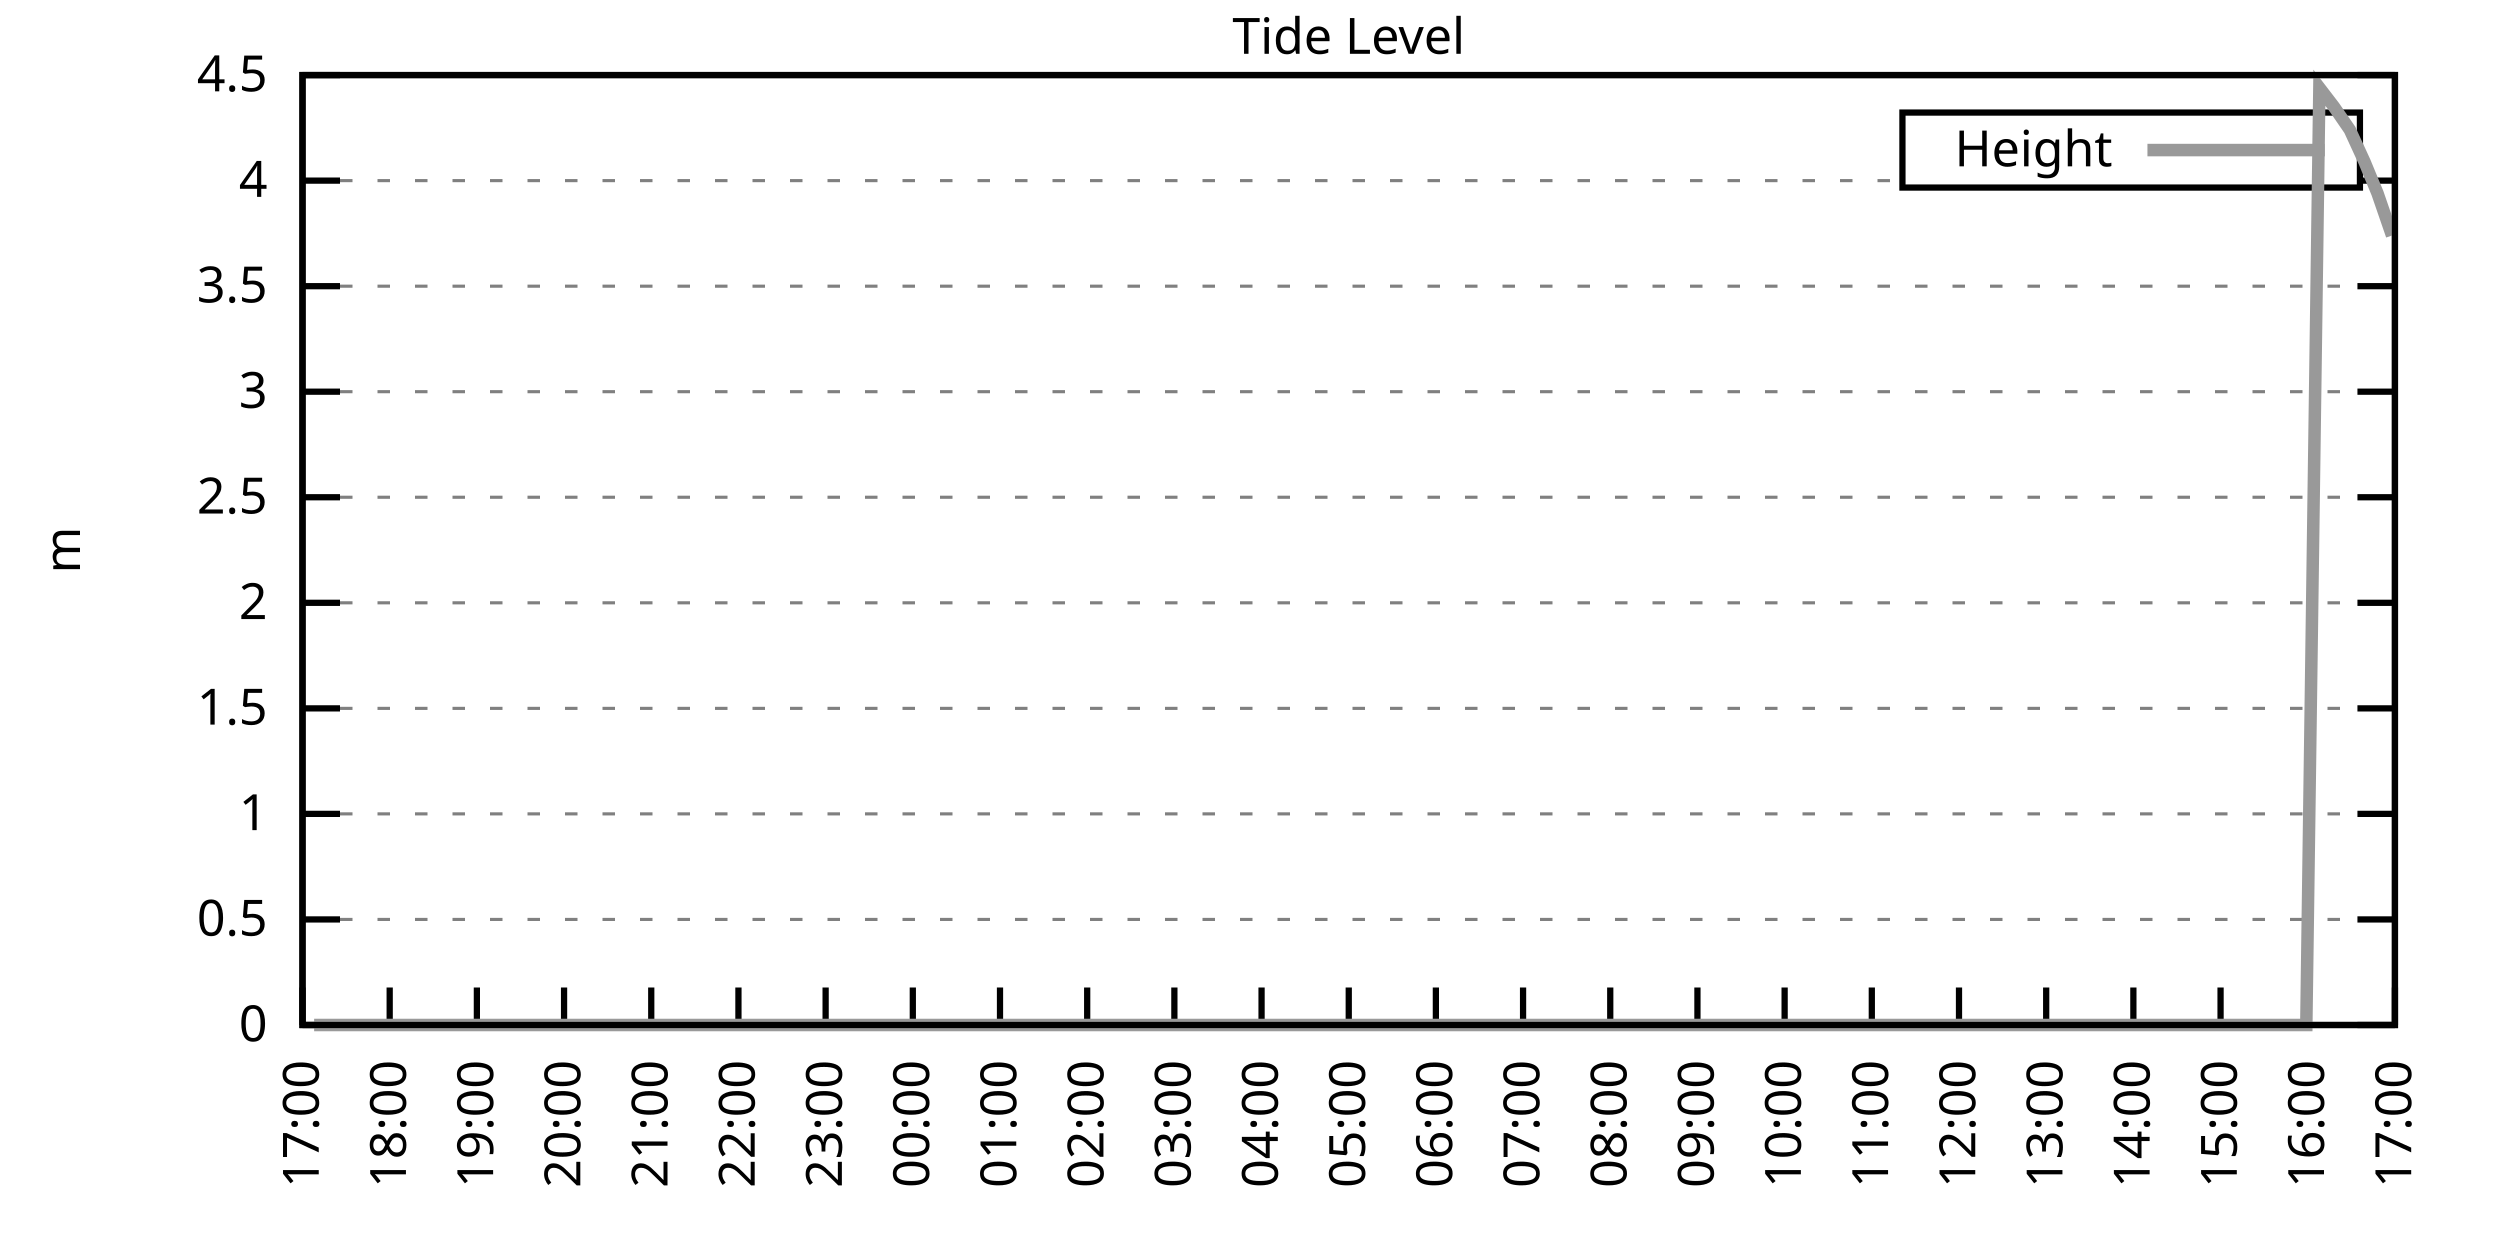
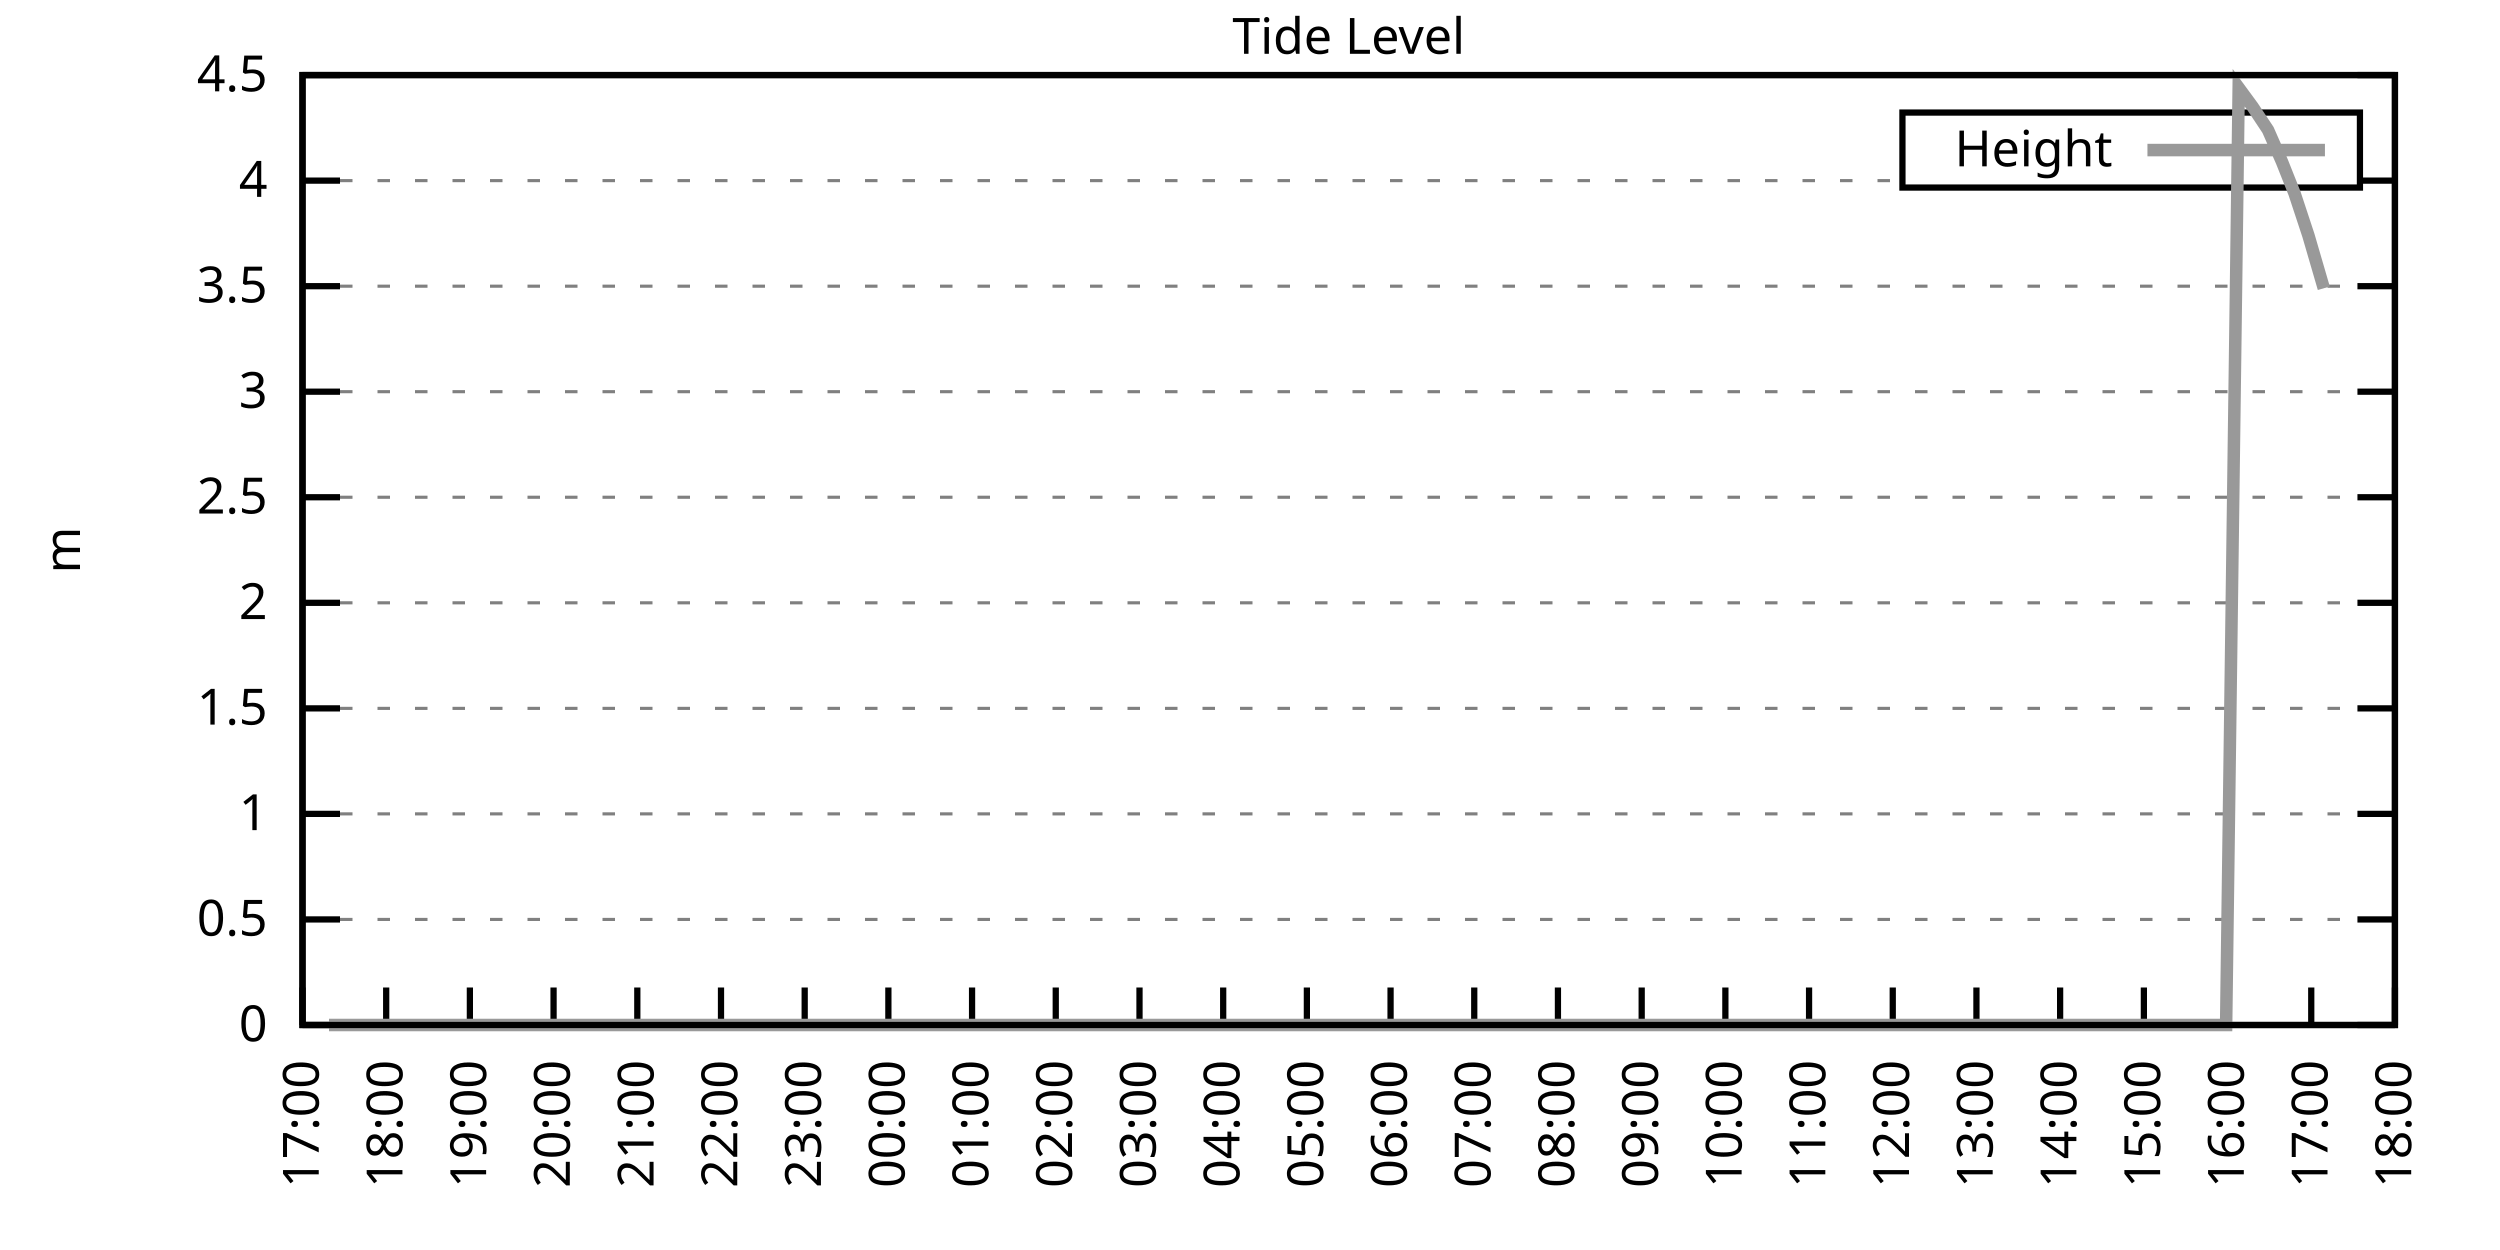
<svg xmlns="http://www.w3.org/2000/svg" xmlns:xlink="http://www.w3.org/1999/xlink" width="400" height="200" viewBox="0 0 400 200">
  <g id="gnuplot_canvas">
    <rect x="0" y="0" width="400" height="200" fill="none" />
    <defs>
      <circle id="gpDot" r="0.5" stroke-width="0.5" stroke="currentColor" />
      <path id="gpPt0" stroke-width="0.333" stroke="currentColor" d="M-1,0 h2 M0,-1 v2" />
      <path id="gpPt1" stroke-width="0.333" stroke="currentColor" d="M-1,-1 L1,1 M1,-1 L-1,1" />
      <path id="gpPt2" stroke-width="0.333" stroke="currentColor" d="M-1,0 L1,0 M0,-1 L0,1 M-1,-1 L1,1 M-1,1 L1,-1" />
      <rect id="gpPt3" stroke-width="0.333" stroke="currentColor" x="-1" y="-1" width="2" height="2" />
      <rect id="gpPt4" stroke-width="0.333" stroke="currentColor" fill="currentColor" x="-1" y="-1" width="2" height="2" />
      <circle id="gpPt5" stroke-width="0.333" stroke="currentColor" cx="0" cy="0" r="1" />
      <use xlink:href="#gpPt5" id="gpPt6" fill="currentColor" stroke="none" />
      <path id="gpPt7" stroke-width="0.333" stroke="currentColor" d="M0,-1.33 L-1.33,0.67 L1.33,0.67 z" />
      <use xlink:href="#gpPt7" id="gpPt8" fill="currentColor" stroke="none" />
      <use xlink:href="#gpPt7" id="gpPt9" stroke="currentColor" transform="rotate(180)" />
      <use xlink:href="#gpPt9" id="gpPt10" fill="currentColor" stroke="none" />
      <use xlink:href="#gpPt3" id="gpPt11" stroke="currentColor" transform="rotate(45)" />
      <use xlink:href="#gpPt11" id="gpPt12" fill="currentColor" stroke="none" />
      <path id="gpPt13" stroke-width="0.333" stroke="currentColor" d="M0,1.330 L1.265,0.411 L0.782,-1.067 L-0.782,-1.076 L-1.265,0.411 z" />
      <use xlink:href="#gpPt13" id="gpPt14" fill="currentColor" stroke="none" />
      <filter id="textbox" filterUnits="objectBoundingBox" x="0" y="0" height="1" width="1">
        <feFlood flood-color="white" flood-opacity="1" result="bgnd" />
        <feComposite in="SourceGraphic" in2="bgnd" operator="atop" />
      </filter>
      <filter id="greybox" filterUnits="objectBoundingBox" x="0" y="0" height="1" width="1">
        <feFlood flood-color="lightgrey" flood-opacity="1" result="grey" />
        <feComposite in="SourceGraphic" in2="grey" operator="atop" />
      </filter>
    </defs>
    <g fill="none" color="white" stroke="currentColor" stroke-width="1.00" stroke-linecap="butt" stroke-linejoin="miter">
</g>
    <g fill="none" color="black" stroke="currentColor" stroke-width="1.00" stroke-linecap="butt" stroke-linejoin="miter">
      <g stroke="none" shape-rendering="crispEdges">
        <polygon fill="rgb(255, 255, 255)" points="48.40,164.00 383.18,164.00 383.18,12.02 48.40,12.02 " />
      </g>
    </g>
    <g fill="none" color="black" stroke="currentColor" stroke-width="1.00" stroke-linecap="butt" stroke-linejoin="miter">
</g>
    <g fill="none" color="black" stroke="black" stroke-width="0.50" stroke-linecap="butt" stroke-linejoin="miter">
</g>
    <g fill="none" color="gray" stroke="currentColor" stroke-width="0.50" stroke-linecap="butt" stroke-linejoin="miter">
      <path stroke="gray" stroke-dasharray="2,4" class="gridline" d="M48.40,164.00 L383.19,164.00  " />
    </g>
    <g fill="none" color="gray" stroke="gray" stroke-width="1.00" stroke-linecap="butt" stroke-linejoin="miter">
</g>
    <g fill="none" color="black" stroke="currentColor" stroke-width="1.00" stroke-linecap="butt" stroke-linejoin="miter">
      <path stroke="black" d="M48.40,164.00 L54.40,164.00 M383.19,164.00 L377.19,164.00  " />
      <g transform="translate(42.80,166.60)" stroke="none" fill="black" font-family="Sans" font-size="8.00" text-anchor="end">
        <text>
          <tspan font-family="Sans"> 0</tspan>
        </text>
      </g>
    </g>
    <g fill="none" color="black" stroke="currentColor" stroke-width="1.00" stroke-linecap="butt" stroke-linejoin="miter">
</g>
    <g fill="none" color="black" stroke="black" stroke-width="0.50" stroke-linecap="butt" stroke-linejoin="miter">
</g>
    <g fill="none" color="gray" stroke="currentColor" stroke-width="0.50" stroke-linecap="butt" stroke-linejoin="miter">
      <path stroke="gray" stroke-dasharray="2,4" class="gridline" d="M48.40,147.11 L383.19,147.11  " />
    </g>
    <g fill="none" color="gray" stroke="gray" stroke-width="1.00" stroke-linecap="butt" stroke-linejoin="miter">
</g>
    <g fill="none" color="black" stroke="currentColor" stroke-width="1.00" stroke-linecap="butt" stroke-linejoin="miter">
      <path stroke="black" d="M48.40,147.11 L54.40,147.11 M383.19,147.11 L377.19,147.11  " />
      <g transform="translate(42.80,149.71)" stroke="none" fill="black" font-family="Sans" font-size="8.00" text-anchor="end">
        <text>
          <tspan font-family="Sans"> 0.5</tspan>
        </text>
      </g>
    </g>
    <g fill="none" color="black" stroke="currentColor" stroke-width="1.00" stroke-linecap="butt" stroke-linejoin="miter">
</g>
    <g fill="none" color="black" stroke="black" stroke-width="0.50" stroke-linecap="butt" stroke-linejoin="miter">
</g>
    <g fill="none" color="gray" stroke="currentColor" stroke-width="0.50" stroke-linecap="butt" stroke-linejoin="miter">
      <path stroke="gray" stroke-dasharray="2,4" class="gridline" d="M48.40,130.22 L383.19,130.22  " />
    </g>
    <g fill="none" color="gray" stroke="gray" stroke-width="1.00" stroke-linecap="butt" stroke-linejoin="miter">
</g>
    <g fill="none" color="black" stroke="currentColor" stroke-width="1.00" stroke-linecap="butt" stroke-linejoin="miter">
      <path stroke="black" d="M48.40,130.22 L54.40,130.22 M383.19,130.22 L377.19,130.22  " />
      <g transform="translate(42.80,132.82)" stroke="none" fill="black" font-family="Sans" font-size="8.00" text-anchor="end">
        <text>
          <tspan font-family="Sans"> 1</tspan>
        </text>
      </g>
    </g>
    <g fill="none" color="black" stroke="currentColor" stroke-width="1.00" stroke-linecap="butt" stroke-linejoin="miter">
</g>
    <g fill="none" color="black" stroke="black" stroke-width="0.50" stroke-linecap="butt" stroke-linejoin="miter">
</g>
    <g fill="none" color="gray" stroke="currentColor" stroke-width="0.50" stroke-linecap="butt" stroke-linejoin="miter">
      <path stroke="gray" stroke-dasharray="2,4" class="gridline" d="M48.40,113.34 L383.19,113.34  " />
    </g>
    <g fill="none" color="gray" stroke="gray" stroke-width="1.00" stroke-linecap="butt" stroke-linejoin="miter">
</g>
    <g fill="none" color="black" stroke="currentColor" stroke-width="1.00" stroke-linecap="butt" stroke-linejoin="miter">
      <path stroke="black" d="M48.40,113.34 L54.40,113.34 M383.19,113.34 L377.19,113.34  " />
      <g transform="translate(42.80,115.94)" stroke="none" fill="black" font-family="Sans" font-size="8.00" text-anchor="end">
        <text>
          <tspan font-family="Sans"> 1.5</tspan>
        </text>
      </g>
    </g>
    <g fill="none" color="black" stroke="currentColor" stroke-width="1.00" stroke-linecap="butt" stroke-linejoin="miter">
</g>
    <g fill="none" color="black" stroke="black" stroke-width="0.50" stroke-linecap="butt" stroke-linejoin="miter">
</g>
    <g fill="none" color="gray" stroke="currentColor" stroke-width="0.50" stroke-linecap="butt" stroke-linejoin="miter">
      <path stroke="gray" stroke-dasharray="2,4" class="gridline" d="M48.40,96.45 L383.19,96.45  " />
    </g>
    <g fill="none" color="gray" stroke="gray" stroke-width="1.00" stroke-linecap="butt" stroke-linejoin="miter">
</g>
    <g fill="none" color="black" stroke="currentColor" stroke-width="1.00" stroke-linecap="butt" stroke-linejoin="miter">
      <path stroke="black" d="M48.40,96.45 L54.40,96.45 M383.19,96.45 L377.19,96.45  " />
      <g transform="translate(42.80,99.05)" stroke="none" fill="black" font-family="Sans" font-size="8.00" text-anchor="end">
        <text>
          <tspan font-family="Sans"> 2</tspan>
        </text>
      </g>
    </g>
    <g fill="none" color="black" stroke="currentColor" stroke-width="1.00" stroke-linecap="butt" stroke-linejoin="miter">
</g>
    <g fill="none" color="black" stroke="black" stroke-width="0.50" stroke-linecap="butt" stroke-linejoin="miter">
</g>
    <g fill="none" color="gray" stroke="currentColor" stroke-width="0.50" stroke-linecap="butt" stroke-linejoin="miter">
      <path stroke="gray" stroke-dasharray="2,4" class="gridline" d="M48.40,79.56 L383.19,79.56  " />
    </g>
    <g fill="none" color="gray" stroke="gray" stroke-width="1.00" stroke-linecap="butt" stroke-linejoin="miter">
</g>
    <g fill="none" color="black" stroke="currentColor" stroke-width="1.00" stroke-linecap="butt" stroke-linejoin="miter">
      <path stroke="black" d="M48.40,79.56 L54.40,79.56 M383.19,79.56 L377.19,79.56  " />
      <g transform="translate(42.80,82.16)" stroke="none" fill="black" font-family="Sans" font-size="8.00" text-anchor="end">
        <text>
          <tspan font-family="Sans"> 2.5</tspan>
        </text>
      </g>
    </g>
    <g fill="none" color="black" stroke="currentColor" stroke-width="1.00" stroke-linecap="butt" stroke-linejoin="miter">
</g>
    <g fill="none" color="black" stroke="black" stroke-width="0.50" stroke-linecap="butt" stroke-linejoin="miter">
</g>
    <g fill="none" color="gray" stroke="currentColor" stroke-width="0.50" stroke-linecap="butt" stroke-linejoin="miter">
      <path stroke="gray" stroke-dasharray="2,4" class="gridline" d="M48.40,62.67 L383.19,62.67  " />
    </g>
    <g fill="none" color="gray" stroke="gray" stroke-width="1.00" stroke-linecap="butt" stroke-linejoin="miter">
</g>
    <g fill="none" color="black" stroke="currentColor" stroke-width="1.00" stroke-linecap="butt" stroke-linejoin="miter">
      <path stroke="black" d="M48.40,62.67 L54.40,62.67 M383.19,62.67 L377.19,62.67  " />
      <g transform="translate(42.80,65.27)" stroke="none" fill="black" font-family="Sans" font-size="8.00" text-anchor="end">
        <text>
          <tspan font-family="Sans"> 3</tspan>
        </text>
      </g>
    </g>
    <g fill="none" color="black" stroke="currentColor" stroke-width="1.00" stroke-linecap="butt" stroke-linejoin="miter">
</g>
    <g fill="none" color="black" stroke="black" stroke-width="0.50" stroke-linecap="butt" stroke-linejoin="miter">
</g>
    <g fill="none" color="gray" stroke="currentColor" stroke-width="0.50" stroke-linecap="butt" stroke-linejoin="miter">
      <path stroke="gray" stroke-dasharray="2,4" class="gridline" d="M48.40,45.79 L383.19,45.79  " />
    </g>
    <g fill="none" color="gray" stroke="gray" stroke-width="1.00" stroke-linecap="butt" stroke-linejoin="miter">
</g>
    <g fill="none" color="black" stroke="currentColor" stroke-width="1.00" stroke-linecap="butt" stroke-linejoin="miter">
      <path stroke="black" d="M48.40,45.79 L54.40,45.79 M383.19,45.79 L377.19,45.79  " />
      <g transform="translate(42.80,48.39)" stroke="none" fill="black" font-family="Sans" font-size="8.00" text-anchor="end">
        <text>
          <tspan font-family="Sans"> 3.5</tspan>
        </text>
      </g>
    </g>
    <g fill="none" color="black" stroke="currentColor" stroke-width="1.00" stroke-linecap="butt" stroke-linejoin="miter">
</g>
    <g fill="none" color="black" stroke="black" stroke-width="0.50" stroke-linecap="butt" stroke-linejoin="miter">
</g>
    <g fill="none" color="gray" stroke="currentColor" stroke-width="0.50" stroke-linecap="butt" stroke-linejoin="miter">
      <path stroke="gray" stroke-dasharray="2,4" class="gridline" d="M48.40,28.90 L304.39,28.90 M377.59,28.90 L383.19,28.90  " />
    </g>
    <g fill="none" color="gray" stroke="gray" stroke-width="1.00" stroke-linecap="butt" stroke-linejoin="miter">
</g>
    <g fill="none" color="black" stroke="currentColor" stroke-width="1.00" stroke-linecap="butt" stroke-linejoin="miter">
      <path stroke="black" d="M48.40,28.90 L54.40,28.90 M383.19,28.90 L377.19,28.90  " />
      <g transform="translate(42.80,31.50)" stroke="none" fill="black" font-family="Sans" font-size="8.00" text-anchor="end">
        <text>
          <tspan font-family="Sans"> 4</tspan>
        </text>
      </g>
    </g>
    <g fill="none" color="black" stroke="currentColor" stroke-width="1.00" stroke-linecap="butt" stroke-linejoin="miter">
</g>
    <g fill="none" color="black" stroke="black" stroke-width="0.50" stroke-linecap="butt" stroke-linejoin="miter">
</g>
    <g fill="none" color="gray" stroke="currentColor" stroke-width="0.50" stroke-linecap="butt" stroke-linejoin="miter">
      <path stroke="gray" stroke-dasharray="2,4" class="gridline" d="M48.40,12.01 L383.19,12.01  " />
    </g>
    <g fill="none" color="gray" stroke="gray" stroke-width="1.00" stroke-linecap="butt" stroke-linejoin="miter">
</g>
    <g fill="none" color="black" stroke="currentColor" stroke-width="1.00" stroke-linecap="butt" stroke-linejoin="miter">
      <path stroke="black" d="M48.40,12.01 L54.40,12.01 M383.19,12.01 L377.19,12.01  " />
      <g transform="translate(42.80,14.61)" stroke="none" fill="black" font-family="Sans" font-size="8.00" text-anchor="end">
        <text>
          <tspan font-family="Sans"> 4.5</tspan>
        </text>
      </g>
    </g>
    <g fill="none" color="black" stroke="currentColor" stroke-width="1.00" stroke-linecap="butt" stroke-linejoin="miter">
      <path stroke="black" d="M48.40,164.00 L48.40,158.00  " />
      <g transform="translate(51.00,169.60) rotate(270.00)" stroke="none" fill="black" font-family="Sans" font-size="8.00" text-anchor="end">
        <text>
          <tspan font-family="Sans">17:00</tspan>
        </text>
      </g>
    </g>
    <g fill="none" color="black" stroke="currentColor" stroke-width="1.00" stroke-linecap="butt" stroke-linejoin="miter">
-       <path stroke="black" d="M62.35,164.00 L62.35,158.00  " />
-       <g transform="translate(64.95,169.60) rotate(270.00)" stroke="none" fill="black" font-family="Sans" font-size="8.00" text-anchor="end">
+       <path stroke="black" d="M61.79,164.00 L61.79,158.00  " />
+       <g transform="translate(64.39,169.60) rotate(270.00)" stroke="none" fill="black" font-family="Sans" font-size="8.00" text-anchor="end">
        <text>
          <tspan font-family="Sans">18:00</tspan>
        </text>
      </g>
    </g>
    <g fill="none" color="black" stroke="currentColor" stroke-width="1.00" stroke-linecap="butt" stroke-linejoin="miter">
-       <path stroke="black" d="M76.30,164.00 L76.30,158.00  " />
-       <g transform="translate(78.90,169.60) rotate(270.00)" stroke="none" fill="black" font-family="Sans" font-size="8.00" text-anchor="end">
+       <path stroke="black" d="M75.18,164.00 L75.18,158.00  " />
+       <g transform="translate(77.78,169.60) rotate(270.00)" stroke="none" fill="black" font-family="Sans" font-size="8.00" text-anchor="end">
        <text>
          <tspan font-family="Sans">19:00</tspan>
        </text>
      </g>
    </g>
    <g fill="none" color="black" stroke="currentColor" stroke-width="1.00" stroke-linecap="butt" stroke-linejoin="miter">
-       <path stroke="black" d="M90.25,164.00 L90.25,158.00  " />
-       <g transform="translate(92.85,169.60) rotate(270.00)" stroke="none" fill="black" font-family="Sans" font-size="8.00" text-anchor="end">
+       <path stroke="black" d="M88.57,164.00 L88.57,158.00  " />
+       <g transform="translate(91.17,169.60) rotate(270.00)" stroke="none" fill="black" font-family="Sans" font-size="8.00" text-anchor="end">
        <text>
          <tspan font-family="Sans">20:00</tspan>
        </text>
      </g>
    </g>
    <g fill="none" color="black" stroke="currentColor" stroke-width="1.00" stroke-linecap="butt" stroke-linejoin="miter">
-       <path stroke="black" d="M104.20,164.00 L104.20,158.00  " />
-       <g transform="translate(106.80,169.60) rotate(270.00)" stroke="none" fill="black" font-family="Sans" font-size="8.00" text-anchor="end">
+       <path stroke="black" d="M101.97,164.00 L101.97,158.00  " />
+       <g transform="translate(104.57,169.60) rotate(270.00)" stroke="none" fill="black" font-family="Sans" font-size="8.00" text-anchor="end">
        <text>
          <tspan font-family="Sans">21:00</tspan>
        </text>
      </g>
    </g>
    <g fill="none" color="black" stroke="currentColor" stroke-width="1.00" stroke-linecap="butt" stroke-linejoin="miter">
-       <path stroke="black" d="M118.15,164.00 L118.15,158.00  " />
-       <g transform="translate(120.75,169.60) rotate(270.00)" stroke="none" fill="black" font-family="Sans" font-size="8.00" text-anchor="end">
+       <path stroke="black" d="M115.36,164.00 L115.36,158.00  " />
+       <g transform="translate(117.96,169.60) rotate(270.00)" stroke="none" fill="black" font-family="Sans" font-size="8.00" text-anchor="end">
        <text>
          <tspan font-family="Sans">22:00</tspan>
        </text>
      </g>
    </g>
    <g fill="none" color="black" stroke="currentColor" stroke-width="1.00" stroke-linecap="butt" stroke-linejoin="miter">
-       <path stroke="black" d="M132.10,164.00 L132.10,158.00  " />
-       <g transform="translate(134.70,169.60) rotate(270.00)" stroke="none" fill="black" font-family="Sans" font-size="8.00" text-anchor="end">
+       <path stroke="black" d="M128.75,164.00 L128.75,158.00  " />
+       <g transform="translate(131.35,169.60) rotate(270.00)" stroke="none" fill="black" font-family="Sans" font-size="8.00" text-anchor="end">
        <text>
          <tspan font-family="Sans">23:00</tspan>
        </text>
      </g>
    </g>
    <g fill="none" color="black" stroke="currentColor" stroke-width="1.00" stroke-linecap="butt" stroke-linejoin="miter">
-       <path stroke="black" d="M146.05,164.00 L146.05,158.00  " />
-       <g transform="translate(148.65,169.60) rotate(270.00)" stroke="none" fill="black" font-family="Sans" font-size="8.00" text-anchor="end">
+       <path stroke="black" d="M142.14,164.00 L142.14,158.00  " />
+       <g transform="translate(144.74,169.60) rotate(270.00)" stroke="none" fill="black" font-family="Sans" font-size="8.00" text-anchor="end">
        <text>
          <tspan font-family="Sans">00:00</tspan>
        </text>
      </g>
    </g>
    <g fill="none" color="black" stroke="currentColor" stroke-width="1.00" stroke-linecap="butt" stroke-linejoin="miter">
-       <path stroke="black" d="M160.00,164.00 L160.00,158.00  " />
-       <g transform="translate(162.60,169.60) rotate(270.00)" stroke="none" fill="black" font-family="Sans" font-size="8.00" text-anchor="end">
+       <path stroke="black" d="M155.53,164.00 L155.53,158.00  " />
+       <g transform="translate(158.13,169.60) rotate(270.00)" stroke="none" fill="black" font-family="Sans" font-size="8.00" text-anchor="end">
        <text>
          <tspan font-family="Sans">01:00</tspan>
        </text>
      </g>
    </g>
    <g fill="none" color="black" stroke="currentColor" stroke-width="1.00" stroke-linecap="butt" stroke-linejoin="miter">
-       <path stroke="black" d="M173.95,164.00 L173.95,158.00  " />
-       <g transform="translate(176.55,169.60) rotate(270.00)" stroke="none" fill="black" font-family="Sans" font-size="8.00" text-anchor="end">
+       <path stroke="black" d="M168.92,164.00 L168.92,158.00  " />
+       <g transform="translate(171.52,169.60) rotate(270.00)" stroke="none" fill="black" font-family="Sans" font-size="8.00" text-anchor="end">
        <text>
          <tspan font-family="Sans">02:00</tspan>
        </text>
      </g>
    </g>
    <g fill="none" color="black" stroke="currentColor" stroke-width="1.00" stroke-linecap="butt" stroke-linejoin="miter">
-       <path stroke="black" d="M187.90,164.00 L187.90,158.00  " />
-       <g transform="translate(190.50,169.60) rotate(270.00)" stroke="none" fill="black" font-family="Sans" font-size="8.00" text-anchor="end">
+       <path stroke="black" d="M182.32,164.00 L182.32,158.00  " />
+       <g transform="translate(184.92,169.60) rotate(270.00)" stroke="none" fill="black" font-family="Sans" font-size="8.00" text-anchor="end">
        <text>
          <tspan font-family="Sans">03:00</tspan>
        </text>
      </g>
    </g>
    <g fill="none" color="black" stroke="currentColor" stroke-width="1.00" stroke-linecap="butt" stroke-linejoin="miter">
-       <path stroke="black" d="M201.85,164.00 L201.85,158.00  " />
-       <g transform="translate(204.45,169.60) rotate(270.00)" stroke="none" fill="black" font-family="Sans" font-size="8.00" text-anchor="end">
+       <path stroke="black" d="M195.71,164.00 L195.71,158.00  " />
+       <g transform="translate(198.31,169.60) rotate(270.00)" stroke="none" fill="black" font-family="Sans" font-size="8.00" text-anchor="end">
        <text>
          <tspan font-family="Sans">04:00</tspan>
        </text>
      </g>
    </g>
    <g fill="none" color="black" stroke="currentColor" stroke-width="1.00" stroke-linecap="butt" stroke-linejoin="miter">
-       <path stroke="black" d="M215.80,164.00 L215.80,158.00  " />
-       <g transform="translate(218.40,169.60) rotate(270.00)" stroke="none" fill="black" font-family="Sans" font-size="8.00" text-anchor="end">
+       <path stroke="black" d="M209.10,164.00 L209.10,158.00  " />
+       <g transform="translate(211.70,169.60) rotate(270.00)" stroke="none" fill="black" font-family="Sans" font-size="8.00" text-anchor="end">
        <text>
          <tspan font-family="Sans">05:00</tspan>
        </text>
      </g>
    </g>
    <g fill="none" color="black" stroke="currentColor" stroke-width="1.00" stroke-linecap="butt" stroke-linejoin="miter">
-       <path stroke="black" d="M229.74,164.00 L229.74,158.00  " />
-       <g transform="translate(232.34,169.60) rotate(270.00)" stroke="none" fill="black" font-family="Sans" font-size="8.00" text-anchor="end">
+       <path stroke="black" d="M222.49,164.00 L222.49,158.00  " />
+       <g transform="translate(225.09,169.60) rotate(270.00)" stroke="none" fill="black" font-family="Sans" font-size="8.00" text-anchor="end">
        <text>
          <tspan font-family="Sans">06:00</tspan>
        </text>
      </g>
    </g>
    <g fill="none" color="black" stroke="currentColor" stroke-width="1.00" stroke-linecap="butt" stroke-linejoin="miter">
-       <path stroke="black" d="M243.69,164.00 L243.69,158.00  " />
-       <g transform="translate(246.29,169.60) rotate(270.00)" stroke="none" fill="black" font-family="Sans" font-size="8.00" text-anchor="end">
+       <path stroke="black" d="M235.88,164.00 L235.88,158.00  " />
+       <g transform="translate(238.48,169.60) rotate(270.00)" stroke="none" fill="black" font-family="Sans" font-size="8.00" text-anchor="end">
        <text>
          <tspan font-family="Sans">07:00</tspan>
        </text>
      </g>
    </g>
    <g fill="none" color="black" stroke="currentColor" stroke-width="1.00" stroke-linecap="butt" stroke-linejoin="miter">
-       <path stroke="black" d="M257.64,164.00 L257.64,158.00  " />
-       <g transform="translate(260.24,169.60) rotate(270.00)" stroke="none" fill="black" font-family="Sans" font-size="8.00" text-anchor="end">
+       <path stroke="black" d="M249.27,164.00 L249.27,158.00  " />
+       <g transform="translate(251.87,169.60) rotate(270.00)" stroke="none" fill="black" font-family="Sans" font-size="8.00" text-anchor="end">
        <text>
          <tspan font-family="Sans">08:00</tspan>
        </text>
      </g>
    </g>
    <g fill="none" color="black" stroke="currentColor" stroke-width="1.00" stroke-linecap="butt" stroke-linejoin="miter">
-       <path stroke="black" d="M271.59,164.00 L271.59,158.00  " />
-       <g transform="translate(274.19,169.60) rotate(270.00)" stroke="none" fill="black" font-family="Sans" font-size="8.00" text-anchor="end">
+       <path stroke="black" d="M262.67,164.00 L262.67,158.00  " />
+       <g transform="translate(265.27,169.60) rotate(270.00)" stroke="none" fill="black" font-family="Sans" font-size="8.00" text-anchor="end">
        <text>
          <tspan font-family="Sans">09:00</tspan>
        </text>
      </g>
    </g>
    <g fill="none" color="black" stroke="currentColor" stroke-width="1.00" stroke-linecap="butt" stroke-linejoin="miter">
-       <path stroke="black" d="M285.54,164.00 L285.54,158.00  " />
-       <g transform="translate(288.14,169.60) rotate(270.00)" stroke="none" fill="black" font-family="Sans" font-size="8.00" text-anchor="end">
+       <path stroke="black" d="M276.06,164.00 L276.06,158.00  " />
+       <g transform="translate(278.66,169.60) rotate(270.00)" stroke="none" fill="black" font-family="Sans" font-size="8.00" text-anchor="end">
        <text>
          <tspan font-family="Sans">10:00</tspan>
        </text>
      </g>
    </g>
    <g fill="none" color="black" stroke="currentColor" stroke-width="1.00" stroke-linecap="butt" stroke-linejoin="miter">
-       <path stroke="black" d="M299.49,164.00 L299.49,158.00  " />
-       <g transform="translate(302.09,169.60) rotate(270.00)" stroke="none" fill="black" font-family="Sans" font-size="8.00" text-anchor="end">
+       <path stroke="black" d="M289.45,164.00 L289.45,158.00  " />
+       <g transform="translate(292.05,169.60) rotate(270.00)" stroke="none" fill="black" font-family="Sans" font-size="8.00" text-anchor="end">
        <text>
          <tspan font-family="Sans">11:00</tspan>
        </text>
      </g>
    </g>
    <g fill="none" color="black" stroke="currentColor" stroke-width="1.00" stroke-linecap="butt" stroke-linejoin="miter">
-       <path stroke="black" d="M313.44,164.00 L313.44,158.00  " />
-       <g transform="translate(316.04,169.60) rotate(270.00)" stroke="none" fill="black" font-family="Sans" font-size="8.00" text-anchor="end">
+       <path stroke="black" d="M302.84,164.00 L302.84,158.00  " />
+       <g transform="translate(305.44,169.60) rotate(270.00)" stroke="none" fill="black" font-family="Sans" font-size="8.00" text-anchor="end">
        <text>
          <tspan font-family="Sans">12:00</tspan>
        </text>
      </g>
    </g>
    <g fill="none" color="black" stroke="currentColor" stroke-width="1.00" stroke-linecap="butt" stroke-linejoin="miter">
-       <path stroke="black" d="M327.39,164.00 L327.39,158.00  " />
-       <g transform="translate(329.99,169.60) rotate(270.00)" stroke="none" fill="black" font-family="Sans" font-size="8.00" text-anchor="end">
+       <path stroke="black" d="M316.23,164.00 L316.23,158.00  " />
+       <g transform="translate(318.83,169.60) rotate(270.00)" stroke="none" fill="black" font-family="Sans" font-size="8.00" text-anchor="end">
        <text>
          <tspan font-family="Sans">13:00</tspan>
        </text>
      </g>
    </g>
    <g fill="none" color="black" stroke="currentColor" stroke-width="1.00" stroke-linecap="butt" stroke-linejoin="miter">
-       <path stroke="black" d="M341.34,164.00 L341.34,158.00  " />
-       <g transform="translate(343.94,169.60) rotate(270.00)" stroke="none" fill="black" font-family="Sans" font-size="8.00" text-anchor="end">
+       <path stroke="black" d="M329.62,164.00 L329.62,158.00  " />
+       <g transform="translate(332.22,169.60) rotate(270.00)" stroke="none" fill="black" font-family="Sans" font-size="8.00" text-anchor="end">
        <text>
          <tspan font-family="Sans">14:00</tspan>
        </text>
      </g>
    </g>
    <g fill="none" color="black" stroke="currentColor" stroke-width="1.00" stroke-linecap="butt" stroke-linejoin="miter">
-       <path stroke="black" d="M355.29,164.00 L355.29,158.00  " />
-       <g transform="translate(357.89,169.60) rotate(270.00)" stroke="none" fill="black" font-family="Sans" font-size="8.00" text-anchor="end">
+       <path stroke="black" d="M343.02,164.00 L343.02,158.00  " />
+       <g transform="translate(345.62,169.60) rotate(270.00)" stroke="none" fill="black" font-family="Sans" font-size="8.00" text-anchor="end">
        <text>
          <tspan font-family="Sans">15:00</tspan>
        </text>
      </g>
    </g>
    <g fill="none" color="black" stroke="currentColor" stroke-width="1.00" stroke-linecap="butt" stroke-linejoin="miter">
-       <path stroke="black" d="M369.24,164.00 L369.24,158.00  " />
-       <g transform="translate(371.84,169.60) rotate(270.00)" stroke="none" fill="black" font-family="Sans" font-size="8.00" text-anchor="end">
+       <path stroke="black" d="M356.41,164.00 L356.41,158.00  " />
+       <g transform="translate(359.01,169.60) rotate(270.00)" stroke="none" fill="black" font-family="Sans" font-size="8.00" text-anchor="end">
        <text>
          <tspan font-family="Sans">16:00</tspan>
+         </text>
+       </g>
+     </g>
+     <g fill="none" color="black" stroke="currentColor" stroke-width="1.00" stroke-linecap="butt" stroke-linejoin="miter">
+       <path stroke="black" d="M369.80,164.00 L369.80,158.00  " />
+       <g transform="translate(372.40,169.60) rotate(270.00)" stroke="none" fill="black" font-family="Sans" font-size="8.00" text-anchor="end">
+         <text>
+           <tspan font-family="Sans">17:00</tspan>
        </text>
      </g>
    </g>
    <g fill="none" color="black" stroke="currentColor" stroke-width="1.00" stroke-linecap="butt" stroke-linejoin="miter">
      <path stroke="black" d="M383.19,164.00 L383.19,158.00  " />
      <g transform="translate(385.79,169.60) rotate(270.00)" stroke="none" fill="black" font-family="Sans" font-size="8.00" text-anchor="end">
        <text>
-           <tspan font-family="Sans">17:00</tspan>
+           <tspan font-family="Sans">18:00</tspan>
        </text>
      </g>
    </g>
    <g fill="none" color="black" stroke="currentColor" stroke-width="1.00" stroke-linecap="butt" stroke-linejoin="miter">
</g>
    <g fill="none" color="black" stroke="currentColor" stroke-width="1.00" stroke-linecap="butt" stroke-linejoin="miter">
      <path stroke="black" d="M48.40,12.01 L48.40,164.00 L383.19,164.00 L383.19,12.01 L48.40,12.01 Z  " />
    </g>
    <g fill="none" color="black" stroke="currentColor" stroke-width="1.00" stroke-linecap="butt" stroke-linejoin="miter">
</g>
    <g fill="none" color="black" stroke="currentColor" stroke-width="1.00" stroke-linecap="butt" stroke-linejoin="miter">
      <path stroke="black" d="M304.39,30.01 L304.39,18.01 L377.59,18.01 L377.59,30.01 L304.39,30.01 Z  " />
    </g>
    <g id="Tide_level_plot_1">
      <g fill="none" color="white" stroke="black" stroke-width="2.00" stroke-linecap="butt" stroke-linejoin="miter">
</g>
      <g fill="none" color="black" stroke="currentColor" stroke-width="2.00" stroke-linecap="butt" stroke-linejoin="miter">
        <g transform="translate(337.99,26.61)" stroke="none" fill="black" font-family="Sans" font-size="8.00" text-anchor="end">
          <text>
            <tspan font-family="Sans">Height</tspan>
          </text>
        </g>
      </g>
      <g fill="none" color="black" stroke="currentColor" stroke-width="2.00" stroke-linecap="butt" stroke-linejoin="miter">
-         <path stroke="rgb(153, 153, 153)" d="M343.59,24.01 L371.99,24.01 M50.26,164.00 L52.82,164.00 L54.91,164.00 L57.00,164.00 L59.79,164.00 L62.12,164.00   L64.44,164.00 L66.53,164.00 L69.09,164.00 L70.95,164.00 L73.74,164.00 L75.60,164.00 L78.16,164.00 L80.48,164.00   L82.81,164.00 L85.37,164.00 L87.69,164.00 L90.02,164.00 L92.34,164.00 L94.43,164.00 L96.76,164.00 L99.32,164.00   L101.64,164.00 L103.97,164.00 L106.06,164.00 L108.15,164.00 L110.48,164.00 L112.80,164.00 L115.59,164.00 L117.68,164.00   L120.24,164.00 L122.10,164.00 L124.66,164.00 L127.22,164.00 L129.54,164.00 L131.87,164.00 L133.96,164.00 L136.05,164.00   L138.84,164.00 L141.16,164.00 L143.49,164.00 L145.35,164.00 L148.14,164.00 L150.46,164.00 L152.79,164.00 L154.65,164.00   L156.51,164.00 L159.30,164.00 L161.62,164.00 L163.95,164.00 L166.51,164.00 L168.60,164.00 L171.39,164.00 L173.48,164.00   L176.04,164.00 L178.36,164.00 L180.69,164.00 L183.01,164.00 L185.11,164.00 L187.43,164.00 L189.29,164.00 L192.08,164.00   L194.41,164.00 L196.96,164.00 L199.06,164.00 L201.15,164.00 L203.71,164.00 L206.26,164.00 L208.59,164.00 L210.68,164.00   L213.24,164.00 L215.56,164.00 L217.42,164.00 L220.21,164.00 L222.07,164.00 L224.86,164.00 L226.95,164.00 L229.51,164.00   L231.60,164.00 L234.16,164.00 L236.25,164.00 L238.81,164.00 L241.14,164.00 L243.23,164.00 L245.79,164.00 L248.11,164.00   L250.20,164.00 L252.53,164.00 L254.85,164.00 L257.18,164.00 L259.27,164.00 L261.83,164.00 L264.39,164.00 L266.48,164.00   L269.04,164.00 L271.13,164.00 L273.22,164.00 L275.78,164.00 L278.34,164.00 L280.66,164.00 L282.75,164.00 L285.08,164.00   L287.17,164.00 L289.73,164.00 L292.29,164.00 L294.15,164.00 L296.70,164.00 L299.03,164.00 L301.35,164.00 L303.68,164.00   L306.23,164.00 L308.33,164.00 L310.88,164.00 L312.98,164.00 L315.53,164.00 L317.86,164.00 L319.95,164.00 L322.28,164.00   L324.60,164.00 L327.16,164.00 L329.25,164.00 L331.81,164.00 L334.13,164.00 L336.23,164.00 L338.78,164.00 L341.11,164.00   L343.20,164.00 L345.53,164.00 L347.85,164.00 L350.18,164.00 L352.50,164.00 L355.06,164.00 L357.38,164.00 L359.71,164.00   L361.80,164.00 L364.36,164.00 L366.45,164.00 L369.01,164.00 L371.10,14.04 L373.43,17.08 L375.98,20.79 L378.31,25.86   L380.40,30.92 L382.73,37.68  " />
+         <path stroke="rgb(153, 153, 153)" d="M343.59,24.01 L371.99,24.01 M52.64,164.00 L54.65,164.00 L56.66,164.00 L59.34,164.00 L61.57,164.00 L63.80,164.00   L65.81,164.00 L68.26,164.00 L70.05,164.00 L72.73,164.00 L74.51,164.00 L76.97,164.00 L79.20,164.00 L81.43,164.00   L83.89,164.00 L86.12,164.00 L88.35,164.00 L90.58,164.00 L92.59,164.00 L94.82,164.00 L97.28,164.00 L99.51,164.00   L101.74,164.00 L103.75,164.00 L105.76,164.00 L107.99,164.00 L110.22,164.00 L112.90,164.00 L114.91,164.00 L117.37,164.00   L119.15,164.00 L121.61,164.00 L124.06,164.00 L126.29,164.00 L128.53,164.00 L130.54,164.00 L132.54,164.00 L135.22,164.00   L137.45,164.00 L139.69,164.00 L141.47,164.00 L144.15,164.00 L146.38,164.00 L148.61,164.00 L150.40,164.00 L152.18,164.00   L154.86,164.00 L157.10,164.00 L159.33,164.00 L161.78,164.00 L163.79,164.00 L166.47,164.00 L168.48,164.00 L170.93,164.00   L173.17,164.00 L175.40,164.00 L177.63,164.00 L179.64,164.00 L181.87,164.00 L183.66,164.00 L186.33,164.00 L188.57,164.00   L191.02,164.00 L193.03,164.00 L195.04,164.00 L197.49,164.00 L199.95,164.00 L202.18,164.00 L204.19,164.00 L206.64,164.00   L208.88,164.00 L210.66,164.00 L213.34,164.00 L215.13,164.00 L217.80,164.00 L219.81,164.00 L222.27,164.00 L224.28,164.00   L226.73,164.00 L228.74,164.00 L231.20,164.00 L233.43,164.00 L235.44,164.00 L237.89,164.00 L240.12,164.00 L242.13,164.00   L244.36,164.00 L246.60,164.00 L248.83,164.00 L250.84,164.00 L253.29,164.00 L255.75,164.00 L257.76,164.00 L260.21,164.00   L262.22,164.00 L264.23,164.00 L266.68,164.00 L269.14,164.00 L271.37,164.00 L273.38,164.00 L275.61,164.00 L277.62,164.00   L280.07,164.00 L282.53,164.00 L284.32,164.00 L286.77,164.00 L289.00,164.00 L291.23,164.00 L293.47,164.00 L295.92,164.00   L297.93,164.00 L300.39,164.00 L302.39,164.00 L304.85,164.00 L307.08,164.00 L309.09,164.00 L311.32,164.00 L313.55,164.00   L316.01,164.00 L318.02,164.00 L320.47,164.00 L322.70,164.00 L324.71,164.00 L327.17,164.00 L329.40,164.00 L331.41,164.00   L333.64,164.00 L335.87,164.00 L338.10,164.00 L340.34,164.00 L342.79,164.00 L345.02,164.00 L347.26,164.00 L349.26,164.00   L351.72,164.00 L353.73,164.00 L356.18,164.00 L358.19,14.04 L360.42,17.08 L362.88,20.79 L365.11,25.86 L367.12,30.92   L369.35,37.68 L371.81,46.12  " />
      </g>
    </g>
    <g fill="none" color="black" stroke="currentColor" stroke-width="2.00" stroke-linecap="butt" stroke-linejoin="miter">
</g>
    <g fill="none" color="black" stroke="black" stroke-width="1.00" stroke-linecap="butt" stroke-linejoin="miter">
</g>
    <g fill="none" color="black" stroke="currentColor" stroke-width="1.00" stroke-linecap="butt" stroke-linejoin="miter">
      <path stroke="black" d="M48.40,12.01 L48.40,164.00 L383.19,164.00 L383.19,12.01 L48.40,12.01 Z  " />
      <g transform="translate(12.80,88.01) rotate(270.00)" stroke="none" fill="black" font-family="Sans" font-size="8.00" text-anchor="middle">
        <text>
          <tspan font-family="Sans">m</tspan>
        </text>
      </g>
    </g>
    <g fill="none" color="black" stroke="currentColor" stroke-width="1.00" stroke-linecap="butt" stroke-linejoin="miter">
</g>
    <g fill="none" color="black" stroke="currentColor" stroke-width="1.00" stroke-linecap="butt" stroke-linejoin="miter">
      <g transform="translate(215.79,8.61)" stroke="none" fill="black" font-family="Sans" font-size="8.00" text-anchor="middle">
        <text>
          <tspan font-family="Sans">Tide Level</tspan>
        </text>
      </g>
    </g>
    <g fill="none" color="black" stroke="currentColor" stroke-width="1.00" stroke-linecap="butt" stroke-linejoin="miter">
</g>
  </g>
</svg>
